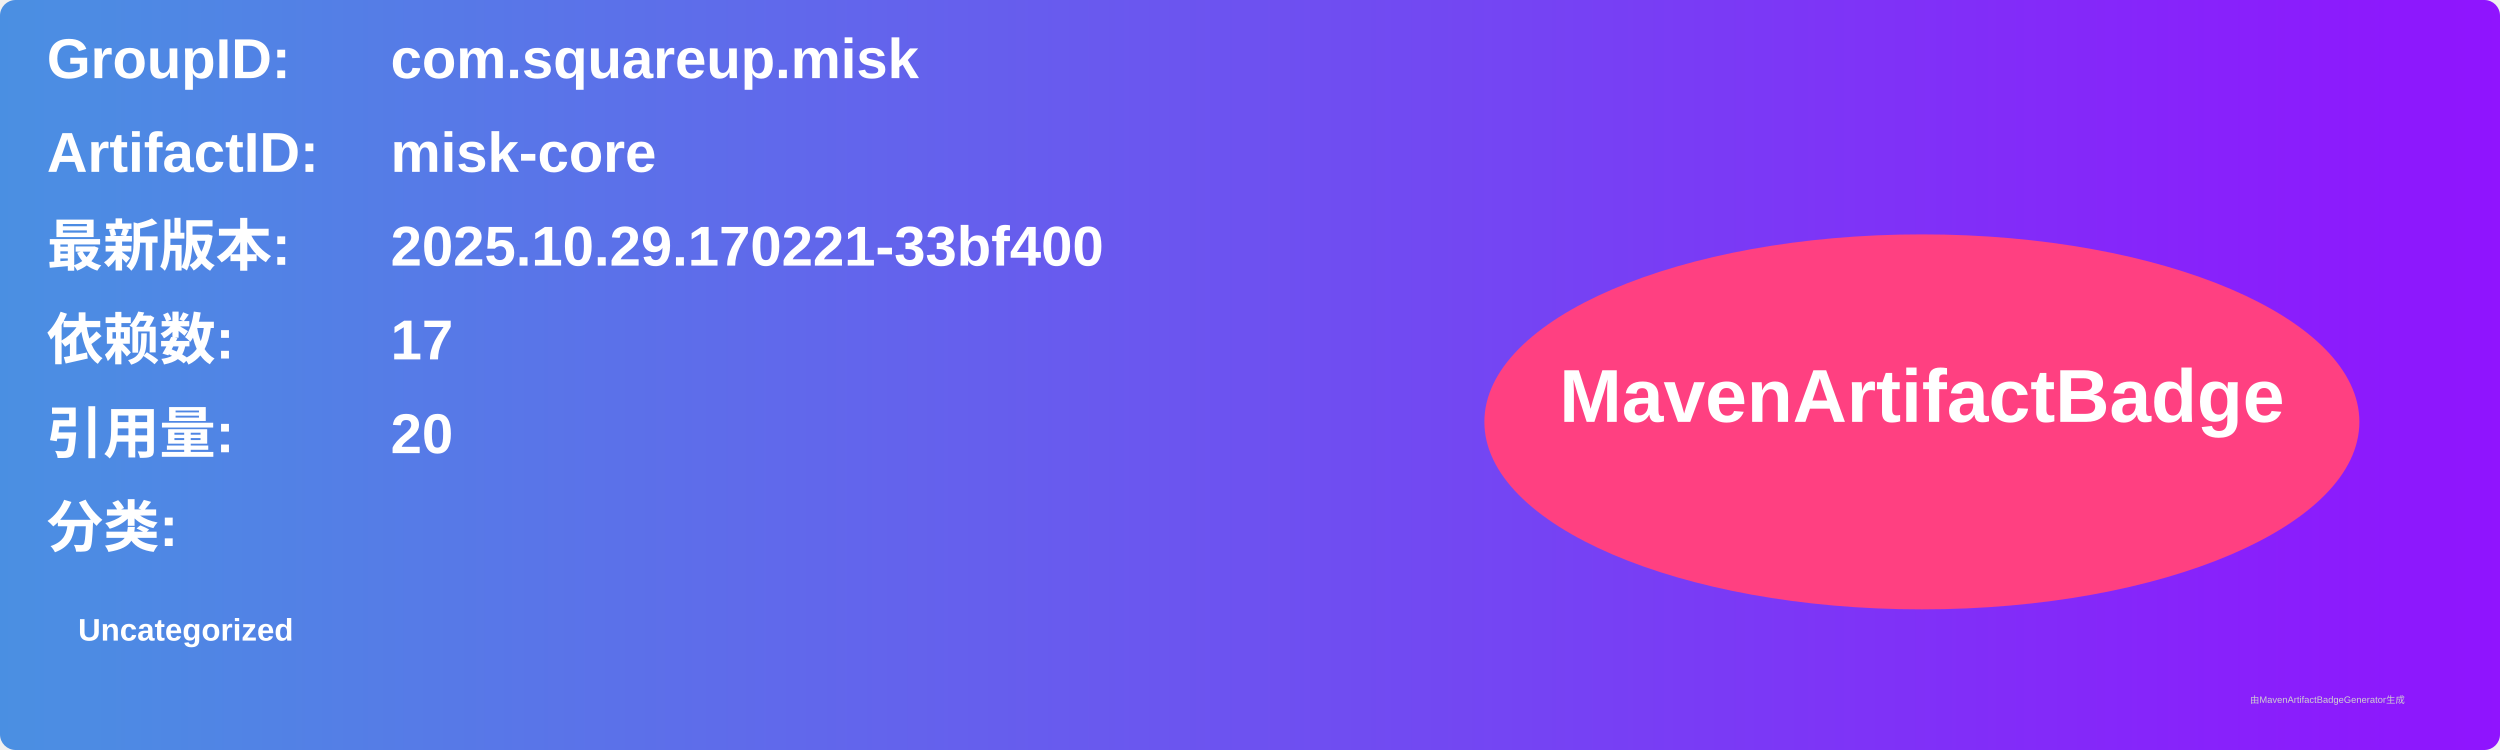
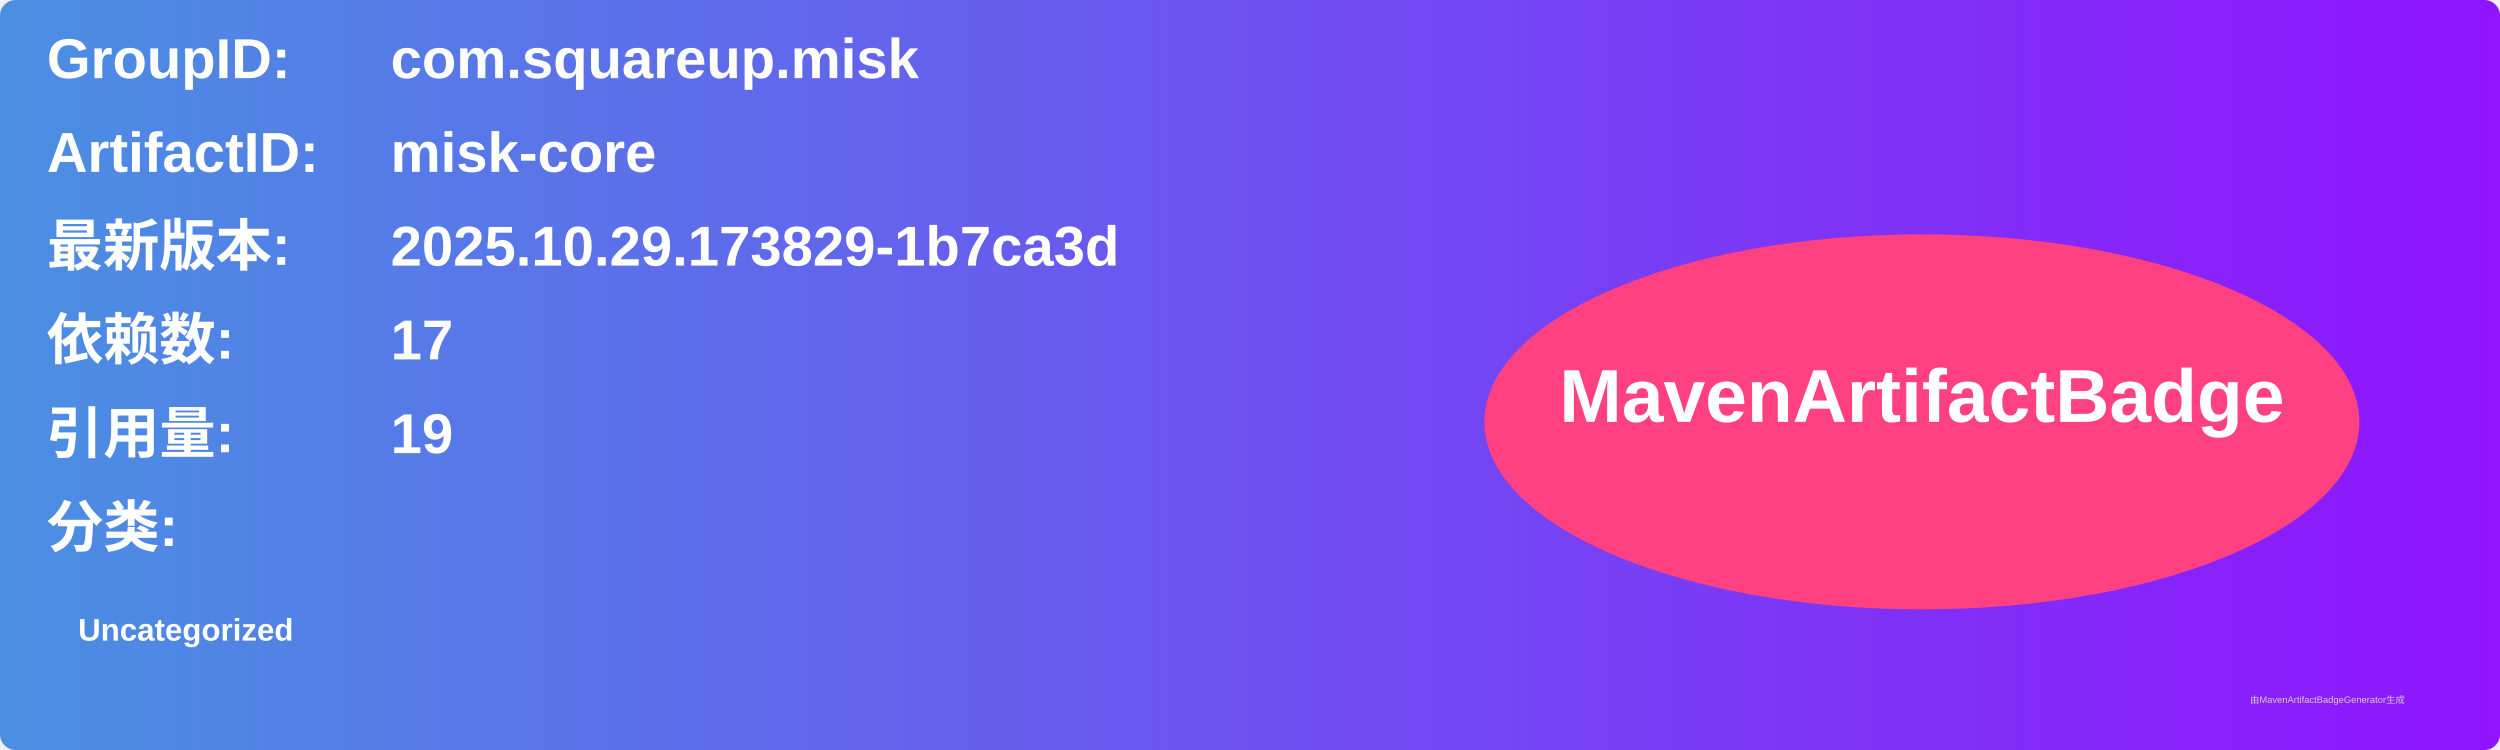
<svg xmlns="http://www.w3.org/2000/svg" width="800" height="240" viewBox="0 0 800 240">
  <linearGradient id="grad" x1="0%" y1="0%" x2="100%" y2="0%">
    <stop offset="0%" stop-color="#4a90e2" />
    <stop offset="100%" stop-color="#9013fe" />
  </linearGradient>
  <rect width="100%" height="100%" rx="5" ry="5" fill="url(#grad)" />
  <g transform="translate(15, 15)">
    <text x="0" y="10" font-family="Arial" font-size="18" fill="white" font-weight="bold" width="260">GroupID:</text>
    <text x="110" y="10" font-family="Arial" font-size="18" fill="white" font-weight="bold" width="460">com.squareup.misk</text>
    <text x="0" y="40" font-family="Arial" font-size="18" fill="white" font-weight="bold" width="260">ArtifactID:</text>
    <text x="110" y="40" font-family="Arial" font-size="18" fill="white" font-weight="bold" width="460">misk-core</text>
    <text x="0" y="70" font-family="Arial" font-size="18" fill="white" font-weight="bold">最新版本:</text>
    <text x="110" y="70" font-family="Arial" font-size="18" fill="white" font-weight="bold">
-       <tspan font-weight="bold">2025.10.29.170221-33bf400</tspan>
+       <tspan font-weight="bold">2025.10.29.173829-1b7ca3d</tspan>
    </text>
    <text x="0" y="100" font-family="Arial" font-size="18" fill="white" font-weight="bold">依赖数: </text>
    <text x="110" y="100" font-family="Arial" font-size="18" fill="white">
      <tspan font-weight="bold">17</tspan>
    </text>
    <text x="0" y="130" font-family="Arial" font-size="18" fill="white" font-weight="bold">引用量: </text>
    <text x="110" y="130" font-family="Arial" font-size="18" fill="white">
-       <tspan font-weight="bold">20</tspan>
+       <tspan font-weight="bold">19</tspan>
    </text>
    <text x="0" y="160" font-family="Arial" font-size="18" fill="white" font-weight="bold">分类:</text>
    <text x="10" y="190" font-family="Arial" font-size="10" fill="white">
      <tspan font-weight="bold">Uncategorized</tspan>
    </text>
    <ellipse cx="600" cy="120" rx="140" ry="60" fill="#ff4081" />
    <text x="600" y="120" text-anchor="middle" font-family="Arial" font-size="24" fill="white" font-weight="bold">MavenArtifactBadge</text>
  </g>
  <text x="720" y="225" font-family="Arial" font-size="3" fill="#d0d0d0">由MavenArtifactBadgeGenerator生成</text>
</svg>
